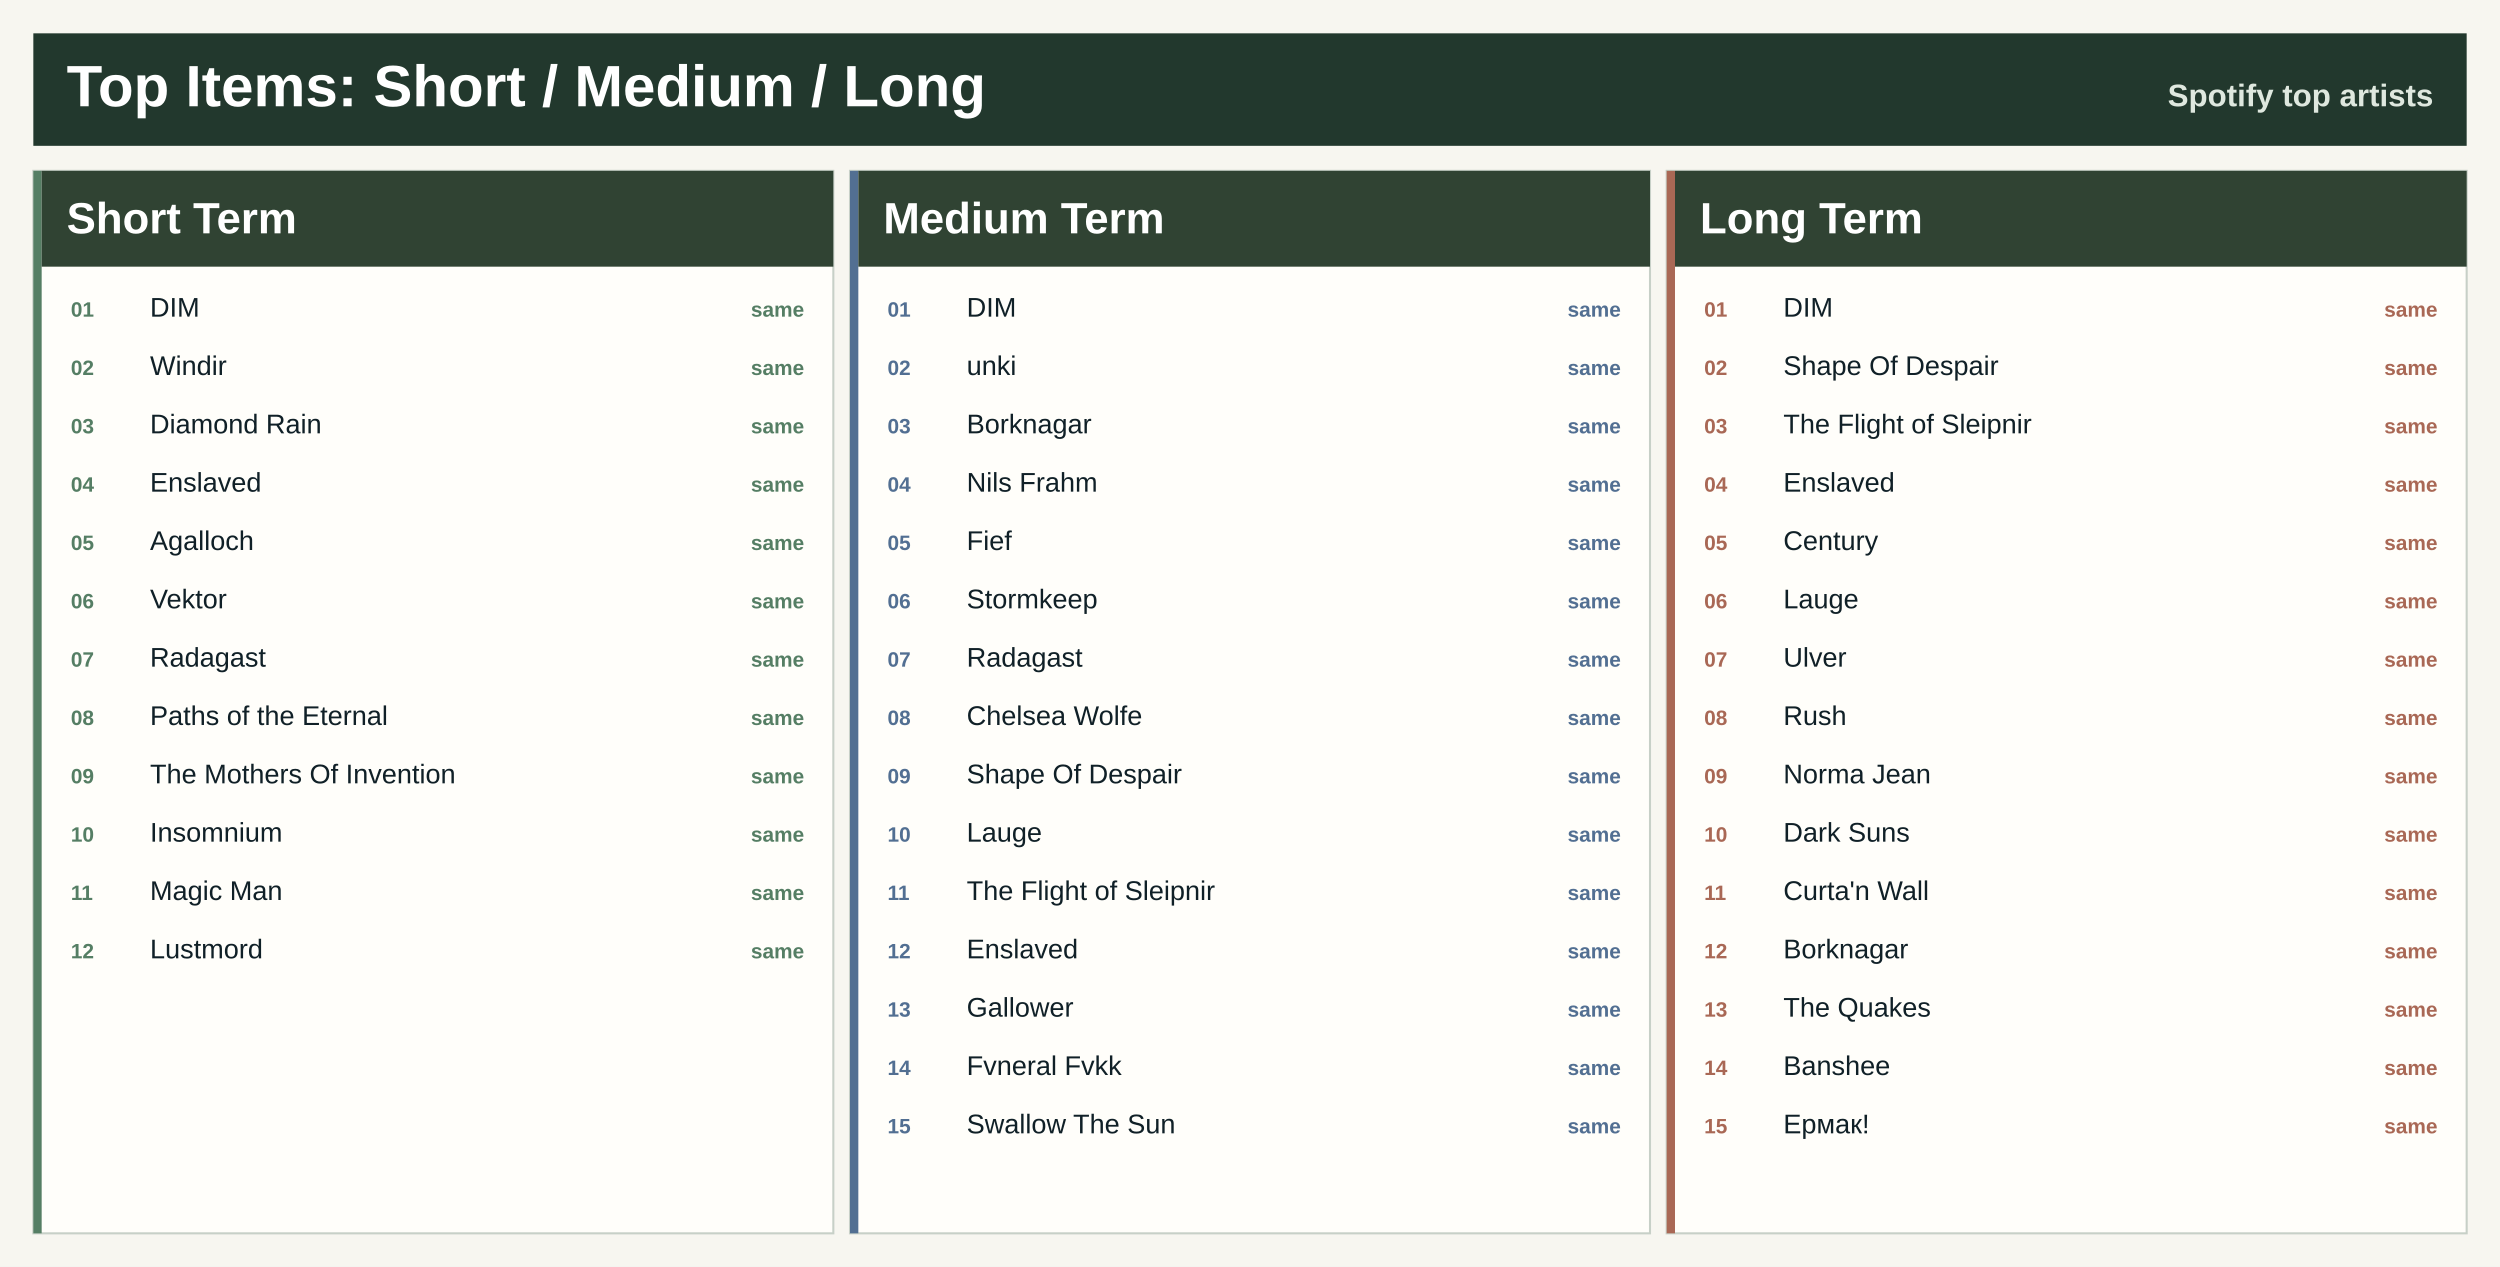
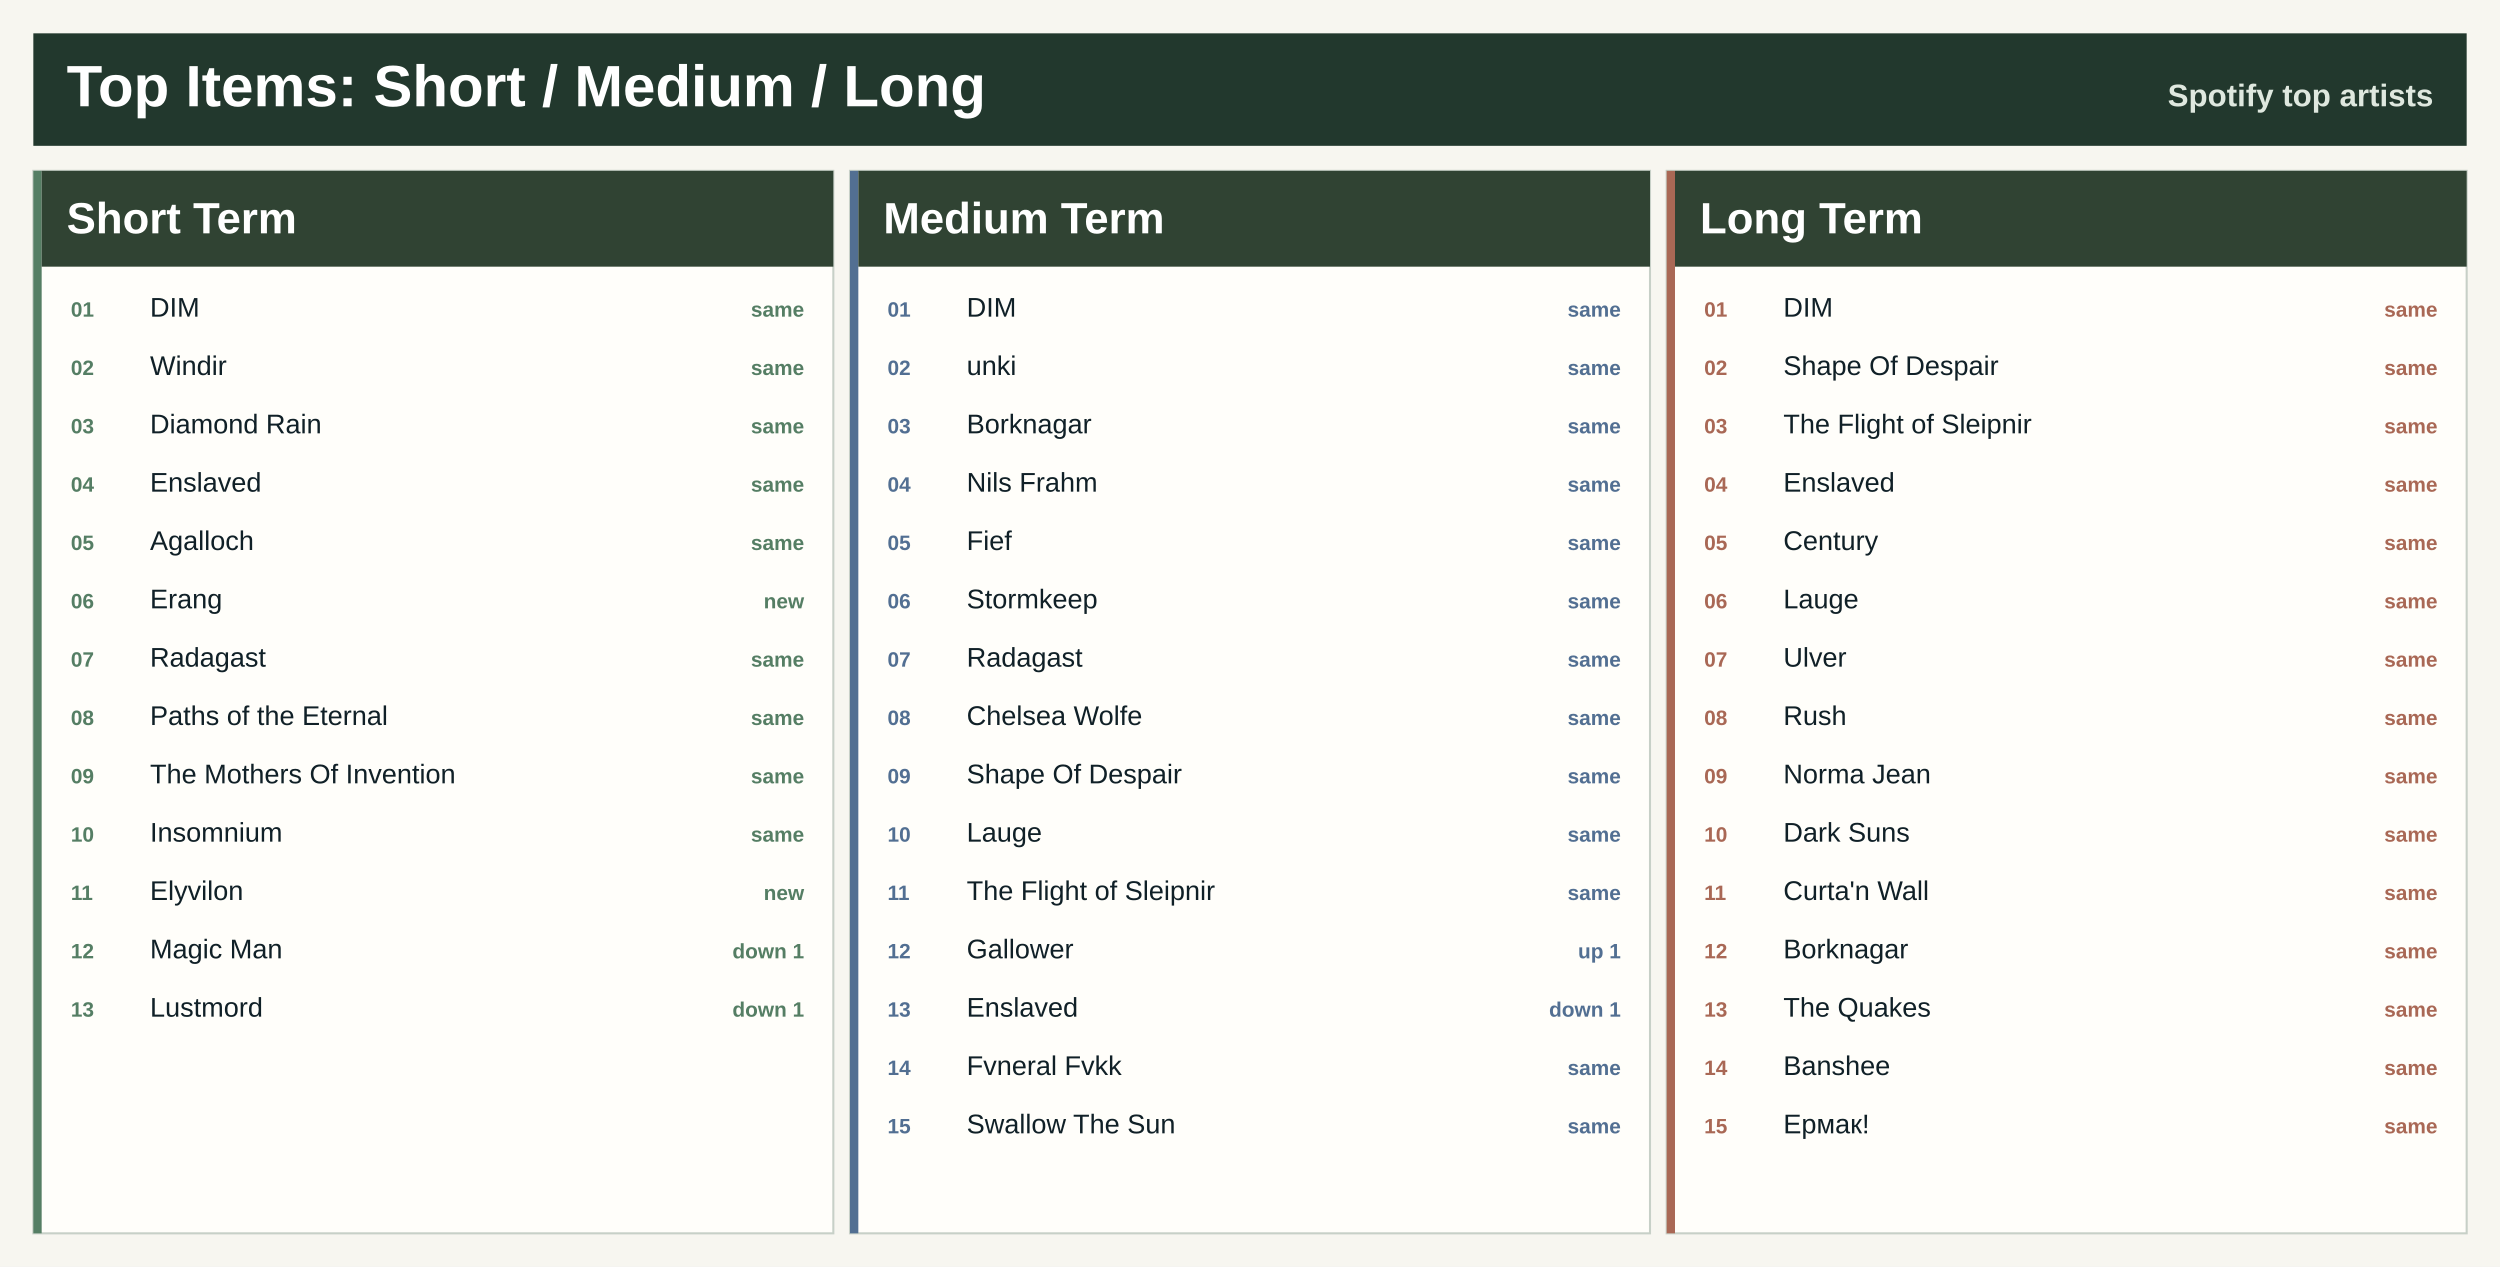
<svg xmlns="http://www.w3.org/2000/svg" width="1200" height="608" viewBox="0 0 1200 608" role="img" aria-label="Top artists across Spotify ranges">
  <rect width="1200" height="608" fill="#f7f6f0" />
  <rect x="16" y="16" width="1168" height="54" fill="#22382d" />
  <text x="32.0" y="51.0" font-family="Segoe UI, Arial, sans-serif" font-size="28" font-weight="800" fill="#ffffff" text-anchor="start">Top Items: Short / Medium / Long</text>
  <text x="1168.0" y="51.0" font-family="Segoe UI, Arial, sans-serif" font-size="15" font-weight="800" fill="#dfe8df" text-anchor="end">Spotify top artists</text>
  <rect x="16.0" y="82.0" width="384.0" height="510" fill="#fffefa" stroke="#c7d0c7" />
  <rect x="16.0" y="82.0" width="4" height="510" fill="#557e64" />
  <rect x="20.0" y="82.0" width="380.0" height="46" fill="#304333" />
  <text x="32.0" y="112.0" font-family="Segoe UI, Arial, sans-serif" font-size="21" font-weight="800" fill="#ffffff" text-anchor="start">Short Term</text>
  <text x="34.0" y="152.0" font-family="Segoe UI, Arial, sans-serif" font-size="10" font-weight="800" fill="#557e64" text-anchor="start">01</text>
  <text x="72.0" y="152.0" font-family="Segoe UI, Arial, sans-serif" font-size="13" font-weight="400" fill="#102027" text-anchor="start">DIM</text>
  <text x="386.0" y="152.0" font-family="Segoe UI, Arial, sans-serif" font-size="10" font-weight="800" fill="#557e64" text-anchor="end">same</text>
  <text x="34.0" y="180.0" font-family="Segoe UI, Arial, sans-serif" font-size="10" font-weight="800" fill="#557e64" text-anchor="start">02</text>
  <text x="72.0" y="180.0" font-family="Segoe UI, Arial, sans-serif" font-size="13" font-weight="400" fill="#102027" text-anchor="start">Windir</text>
  <text x="386.0" y="180.0" font-family="Segoe UI, Arial, sans-serif" font-size="10" font-weight="800" fill="#557e64" text-anchor="end">same</text>
  <text x="34.0" y="208.0" font-family="Segoe UI, Arial, sans-serif" font-size="10" font-weight="800" fill="#557e64" text-anchor="start">03</text>
  <text x="72.0" y="208.0" font-family="Segoe UI, Arial, sans-serif" font-size="13" font-weight="400" fill="#102027" text-anchor="start">Diamond Rain</text>
  <text x="386.0" y="208.0" font-family="Segoe UI, Arial, sans-serif" font-size="10" font-weight="800" fill="#557e64" text-anchor="end">same</text>
  <text x="34.0" y="236.0" font-family="Segoe UI, Arial, sans-serif" font-size="10" font-weight="800" fill="#557e64" text-anchor="start">04</text>
  <text x="72.0" y="236.0" font-family="Segoe UI, Arial, sans-serif" font-size="13" font-weight="400" fill="#102027" text-anchor="start">Enslaved</text>
  <text x="386.0" y="236.0" font-family="Segoe UI, Arial, sans-serif" font-size="10" font-weight="800" fill="#557e64" text-anchor="end">same</text>
  <text x="34.0" y="264.0" font-family="Segoe UI, Arial, sans-serif" font-size="10" font-weight="800" fill="#557e64" text-anchor="start">05</text>
  <text x="72.0" y="264.0" font-family="Segoe UI, Arial, sans-serif" font-size="13" font-weight="400" fill="#102027" text-anchor="start">Agalloch</text>
  <text x="386.0" y="264.0" font-family="Segoe UI, Arial, sans-serif" font-size="10" font-weight="800" fill="#557e64" text-anchor="end">same</text>
  <text x="34.0" y="292.0" font-family="Segoe UI, Arial, sans-serif" font-size="10" font-weight="800" fill="#557e64" text-anchor="start">06</text>
-   <text x="72.0" y="292.0" font-family="Segoe UI, Arial, sans-serif" font-size="13" font-weight="400" fill="#102027" text-anchor="start">Vektor</text>
-   <text x="386.0" y="292.0" font-family="Segoe UI, Arial, sans-serif" font-size="10" font-weight="800" fill="#557e64" text-anchor="end">same</text>
+   <text x="72.0" y="292.0" font-family="Segoe UI, Arial, sans-serif" font-size="13" font-weight="400" fill="#102027" text-anchor="start">Erang</text>
+   <text x="386.0" y="292.0" font-family="Segoe UI, Arial, sans-serif" font-size="10" font-weight="800" fill="#557e64" text-anchor="end">new</text>
  <text x="34.0" y="320.0" font-family="Segoe UI, Arial, sans-serif" font-size="10" font-weight="800" fill="#557e64" text-anchor="start">07</text>
  <text x="72.0" y="320.0" font-family="Segoe UI, Arial, sans-serif" font-size="13" font-weight="400" fill="#102027" text-anchor="start">Radagast</text>
  <text x="386.0" y="320.0" font-family="Segoe UI, Arial, sans-serif" font-size="10" font-weight="800" fill="#557e64" text-anchor="end">same</text>
  <text x="34.0" y="348.0" font-family="Segoe UI, Arial, sans-serif" font-size="10" font-weight="800" fill="#557e64" text-anchor="start">08</text>
  <text x="72.0" y="348.0" font-family="Segoe UI, Arial, sans-serif" font-size="13" font-weight="400" fill="#102027" text-anchor="start">Paths of the Eternal</text>
  <text x="386.0" y="348.0" font-family="Segoe UI, Arial, sans-serif" font-size="10" font-weight="800" fill="#557e64" text-anchor="end">same</text>
  <text x="34.0" y="376.0" font-family="Segoe UI, Arial, sans-serif" font-size="10" font-weight="800" fill="#557e64" text-anchor="start">09</text>
  <text x="72.0" y="376.0" font-family="Segoe UI, Arial, sans-serif" font-size="13" font-weight="400" fill="#102027" text-anchor="start">The Mothers Of Invention</text>
  <text x="386.0" y="376.0" font-family="Segoe UI, Arial, sans-serif" font-size="10" font-weight="800" fill="#557e64" text-anchor="end">same</text>
  <text x="34.0" y="404.0" font-family="Segoe UI, Arial, sans-serif" font-size="10" font-weight="800" fill="#557e64" text-anchor="start">10</text>
  <text x="72.0" y="404.0" font-family="Segoe UI, Arial, sans-serif" font-size="13" font-weight="400" fill="#102027" text-anchor="start">Insomnium</text>
  <text x="386.0" y="404.0" font-family="Segoe UI, Arial, sans-serif" font-size="10" font-weight="800" fill="#557e64" text-anchor="end">same</text>
  <text x="34.0" y="432.0" font-family="Segoe UI, Arial, sans-serif" font-size="10" font-weight="800" fill="#557e64" text-anchor="start">11</text>
-   <text x="72.0" y="432.0" font-family="Segoe UI, Arial, sans-serif" font-size="13" font-weight="400" fill="#102027" text-anchor="start">Magic Man</text>
-   <text x="386.0" y="432.0" font-family="Segoe UI, Arial, sans-serif" font-size="10" font-weight="800" fill="#557e64" text-anchor="end">same</text>
+   <text x="72.0" y="432.0" font-family="Segoe UI, Arial, sans-serif" font-size="13" font-weight="400" fill="#102027" text-anchor="start">Elyvilon</text>
+   <text x="386.0" y="432.0" font-family="Segoe UI, Arial, sans-serif" font-size="10" font-weight="800" fill="#557e64" text-anchor="end">new</text>
  <text x="34.0" y="460.0" font-family="Segoe UI, Arial, sans-serif" font-size="10" font-weight="800" fill="#557e64" text-anchor="start">12</text>
-   <text x="72.0" y="460.0" font-family="Segoe UI, Arial, sans-serif" font-size="13" font-weight="400" fill="#102027" text-anchor="start">Lustmord</text>
-   <text x="386.0" y="460.0" font-family="Segoe UI, Arial, sans-serif" font-size="10" font-weight="800" fill="#557e64" text-anchor="end">same</text>
+   <text x="72.0" y="460.0" font-family="Segoe UI, Arial, sans-serif" font-size="13" font-weight="400" fill="#102027" text-anchor="start">Magic Man</text>
+   <text x="386.0" y="460.0" font-family="Segoe UI, Arial, sans-serif" font-size="10" font-weight="800" fill="#557e64" text-anchor="end">down 1</text>
+   <text x="34.0" y="488.0" font-family="Segoe UI, Arial, sans-serif" font-size="10" font-weight="800" fill="#557e64" text-anchor="start">13</text>
+   <text x="72.0" y="488.0" font-family="Segoe UI, Arial, sans-serif" font-size="13" font-weight="400" fill="#102027" text-anchor="start">Lustmord</text>
+   <text x="386.0" y="488.0" font-family="Segoe UI, Arial, sans-serif" font-size="10" font-weight="800" fill="#557e64" text-anchor="end">down 1</text>
  <rect x="408.0" y="82.0" width="384.0" height="510" fill="#fffefa" stroke="#c7d0c7" />
  <rect x="408.0" y="82.0" width="4" height="510" fill="#526f92" />
  <rect x="412.0" y="82.0" width="380.0" height="46" fill="#304333" />
  <text x="424.0" y="112.0" font-family="Segoe UI, Arial, sans-serif" font-size="21" font-weight="800" fill="#ffffff" text-anchor="start">Medium Term</text>
  <text x="426.0" y="152.0" font-family="Segoe UI, Arial, sans-serif" font-size="10" font-weight="800" fill="#526f92" text-anchor="start">01</text>
  <text x="464.0" y="152.0" font-family="Segoe UI, Arial, sans-serif" font-size="13" font-weight="400" fill="#102027" text-anchor="start">DIM</text>
  <text x="778.0" y="152.0" font-family="Segoe UI, Arial, sans-serif" font-size="10" font-weight="800" fill="#526f92" text-anchor="end">same</text>
  <text x="426.0" y="180.0" font-family="Segoe UI, Arial, sans-serif" font-size="10" font-weight="800" fill="#526f92" text-anchor="start">02</text>
  <text x="464.0" y="180.0" font-family="Segoe UI, Arial, sans-serif" font-size="13" font-weight="400" fill="#102027" text-anchor="start">unki</text>
  <text x="778.0" y="180.0" font-family="Segoe UI, Arial, sans-serif" font-size="10" font-weight="800" fill="#526f92" text-anchor="end">same</text>
  <text x="426.0" y="208.0" font-family="Segoe UI, Arial, sans-serif" font-size="10" font-weight="800" fill="#526f92" text-anchor="start">03</text>
  <text x="464.0" y="208.0" font-family="Segoe UI, Arial, sans-serif" font-size="13" font-weight="400" fill="#102027" text-anchor="start">Borknagar</text>
  <text x="778.0" y="208.0" font-family="Segoe UI, Arial, sans-serif" font-size="10" font-weight="800" fill="#526f92" text-anchor="end">same</text>
  <text x="426.0" y="236.0" font-family="Segoe UI, Arial, sans-serif" font-size="10" font-weight="800" fill="#526f92" text-anchor="start">04</text>
  <text x="464.0" y="236.0" font-family="Segoe UI, Arial, sans-serif" font-size="13" font-weight="400" fill="#102027" text-anchor="start">Nils Frahm</text>
  <text x="778.0" y="236.0" font-family="Segoe UI, Arial, sans-serif" font-size="10" font-weight="800" fill="#526f92" text-anchor="end">same</text>
  <text x="426.0" y="264.0" font-family="Segoe UI, Arial, sans-serif" font-size="10" font-weight="800" fill="#526f92" text-anchor="start">05</text>
  <text x="464.0" y="264.0" font-family="Segoe UI, Arial, sans-serif" font-size="13" font-weight="400" fill="#102027" text-anchor="start">Fief</text>
  <text x="778.0" y="264.0" font-family="Segoe UI, Arial, sans-serif" font-size="10" font-weight="800" fill="#526f92" text-anchor="end">same</text>
  <text x="426.0" y="292.0" font-family="Segoe UI, Arial, sans-serif" font-size="10" font-weight="800" fill="#526f92" text-anchor="start">06</text>
  <text x="464.0" y="292.0" font-family="Segoe UI, Arial, sans-serif" font-size="13" font-weight="400" fill="#102027" text-anchor="start">Stormkeep</text>
  <text x="778.0" y="292.0" font-family="Segoe UI, Arial, sans-serif" font-size="10" font-weight="800" fill="#526f92" text-anchor="end">same</text>
  <text x="426.0" y="320.0" font-family="Segoe UI, Arial, sans-serif" font-size="10" font-weight="800" fill="#526f92" text-anchor="start">07</text>
  <text x="464.0" y="320.0" font-family="Segoe UI, Arial, sans-serif" font-size="13" font-weight="400" fill="#102027" text-anchor="start">Radagast</text>
  <text x="778.0" y="320.0" font-family="Segoe UI, Arial, sans-serif" font-size="10" font-weight="800" fill="#526f92" text-anchor="end">same</text>
  <text x="426.0" y="348.0" font-family="Segoe UI, Arial, sans-serif" font-size="10" font-weight="800" fill="#526f92" text-anchor="start">08</text>
  <text x="464.0" y="348.0" font-family="Segoe UI, Arial, sans-serif" font-size="13" font-weight="400" fill="#102027" text-anchor="start">Chelsea Wolfe</text>
  <text x="778.0" y="348.0" font-family="Segoe UI, Arial, sans-serif" font-size="10" font-weight="800" fill="#526f92" text-anchor="end">same</text>
  <text x="426.0" y="376.0" font-family="Segoe UI, Arial, sans-serif" font-size="10" font-weight="800" fill="#526f92" text-anchor="start">09</text>
  <text x="464.0" y="376.0" font-family="Segoe UI, Arial, sans-serif" font-size="13" font-weight="400" fill="#102027" text-anchor="start">Shape Of Despair</text>
  <text x="778.0" y="376.0" font-family="Segoe UI, Arial, sans-serif" font-size="10" font-weight="800" fill="#526f92" text-anchor="end">same</text>
  <text x="426.0" y="404.0" font-family="Segoe UI, Arial, sans-serif" font-size="10" font-weight="800" fill="#526f92" text-anchor="start">10</text>
  <text x="464.0" y="404.0" font-family="Segoe UI, Arial, sans-serif" font-size="13" font-weight="400" fill="#102027" text-anchor="start">Lauge</text>
  <text x="778.0" y="404.0" font-family="Segoe UI, Arial, sans-serif" font-size="10" font-weight="800" fill="#526f92" text-anchor="end">same</text>
  <text x="426.0" y="432.0" font-family="Segoe UI, Arial, sans-serif" font-size="10" font-weight="800" fill="#526f92" text-anchor="start">11</text>
  <text x="464.0" y="432.0" font-family="Segoe UI, Arial, sans-serif" font-size="13" font-weight="400" fill="#102027" text-anchor="start">The Flight of Sleipnir</text>
  <text x="778.0" y="432.0" font-family="Segoe UI, Arial, sans-serif" font-size="10" font-weight="800" fill="#526f92" text-anchor="end">same</text>
  <text x="426.0" y="460.0" font-family="Segoe UI, Arial, sans-serif" font-size="10" font-weight="800" fill="#526f92" text-anchor="start">12</text>
-   <text x="464.0" y="460.0" font-family="Segoe UI, Arial, sans-serif" font-size="13" font-weight="400" fill="#102027" text-anchor="start">Enslaved</text>
-   <text x="778.0" y="460.0" font-family="Segoe UI, Arial, sans-serif" font-size="10" font-weight="800" fill="#526f92" text-anchor="end">same</text>
+   <text x="464.0" y="460.0" font-family="Segoe UI, Arial, sans-serif" font-size="13" font-weight="400" fill="#102027" text-anchor="start">Gallower</text>
+   <text x="778.0" y="460.0" font-family="Segoe UI, Arial, sans-serif" font-size="10" font-weight="800" fill="#526f92" text-anchor="end">up 1</text>
  <text x="426.0" y="488.0" font-family="Segoe UI, Arial, sans-serif" font-size="10" font-weight="800" fill="#526f92" text-anchor="start">13</text>
-   <text x="464.0" y="488.0" font-family="Segoe UI, Arial, sans-serif" font-size="13" font-weight="400" fill="#102027" text-anchor="start">Gallower</text>
-   <text x="778.0" y="488.0" font-family="Segoe UI, Arial, sans-serif" font-size="10" font-weight="800" fill="#526f92" text-anchor="end">same</text>
+   <text x="464.0" y="488.0" font-family="Segoe UI, Arial, sans-serif" font-size="13" font-weight="400" fill="#102027" text-anchor="start">Enslaved</text>
+   <text x="778.0" y="488.0" font-family="Segoe UI, Arial, sans-serif" font-size="10" font-weight="800" fill="#526f92" text-anchor="end">down 1</text>
  <text x="426.0" y="516.0" font-family="Segoe UI, Arial, sans-serif" font-size="10" font-weight="800" fill="#526f92" text-anchor="start">14</text>
  <text x="464.0" y="516.0" font-family="Segoe UI, Arial, sans-serif" font-size="13" font-weight="400" fill="#102027" text-anchor="start">Fvneral Fvkk</text>
  <text x="778.0" y="516.0" font-family="Segoe UI, Arial, sans-serif" font-size="10" font-weight="800" fill="#526f92" text-anchor="end">same</text>
  <text x="426.0" y="544.0" font-family="Segoe UI, Arial, sans-serif" font-size="10" font-weight="800" fill="#526f92" text-anchor="start">15</text>
  <text x="464.0" y="544.0" font-family="Segoe UI, Arial, sans-serif" font-size="13" font-weight="400" fill="#102027" text-anchor="start">Swallow The Sun</text>
  <text x="778.0" y="544.0" font-family="Segoe UI, Arial, sans-serif" font-size="10" font-weight="800" fill="#526f92" text-anchor="end">same</text>
  <rect x="800.0" y="82.0" width="384.0" height="510" fill="#fffefa" stroke="#c7d0c7" />
  <rect x="800.0" y="82.0" width="4" height="510" fill="#a96855" />
  <rect x="804.0" y="82.0" width="380.0" height="46" fill="#304333" />
  <text x="816.0" y="112.0" font-family="Segoe UI, Arial, sans-serif" font-size="21" font-weight="800" fill="#ffffff" text-anchor="start">Long Term</text>
  <text x="818.0" y="152.0" font-family="Segoe UI, Arial, sans-serif" font-size="10" font-weight="800" fill="#a96855" text-anchor="start">01</text>
  <text x="856.0" y="152.0" font-family="Segoe UI, Arial, sans-serif" font-size="13" font-weight="400" fill="#102027" text-anchor="start">DIM</text>
  <text x="1170.0" y="152.0" font-family="Segoe UI, Arial, sans-serif" font-size="10" font-weight="800" fill="#a96855" text-anchor="end">same</text>
  <text x="818.0" y="180.0" font-family="Segoe UI, Arial, sans-serif" font-size="10" font-weight="800" fill="#a96855" text-anchor="start">02</text>
  <text x="856.0" y="180.0" font-family="Segoe UI, Arial, sans-serif" font-size="13" font-weight="400" fill="#102027" text-anchor="start">Shape Of Despair</text>
  <text x="1170.0" y="180.0" font-family="Segoe UI, Arial, sans-serif" font-size="10" font-weight="800" fill="#a96855" text-anchor="end">same</text>
  <text x="818.0" y="208.0" font-family="Segoe UI, Arial, sans-serif" font-size="10" font-weight="800" fill="#a96855" text-anchor="start">03</text>
  <text x="856.0" y="208.0" font-family="Segoe UI, Arial, sans-serif" font-size="13" font-weight="400" fill="#102027" text-anchor="start">The Flight of Sleipnir</text>
  <text x="1170.0" y="208.0" font-family="Segoe UI, Arial, sans-serif" font-size="10" font-weight="800" fill="#a96855" text-anchor="end">same</text>
  <text x="818.0" y="236.0" font-family="Segoe UI, Arial, sans-serif" font-size="10" font-weight="800" fill="#a96855" text-anchor="start">04</text>
  <text x="856.0" y="236.0" font-family="Segoe UI, Arial, sans-serif" font-size="13" font-weight="400" fill="#102027" text-anchor="start">Enslaved</text>
  <text x="1170.0" y="236.0" font-family="Segoe UI, Arial, sans-serif" font-size="10" font-weight="800" fill="#a96855" text-anchor="end">same</text>
  <text x="818.0" y="264.0" font-family="Segoe UI, Arial, sans-serif" font-size="10" font-weight="800" fill="#a96855" text-anchor="start">05</text>
  <text x="856.0" y="264.0" font-family="Segoe UI, Arial, sans-serif" font-size="13" font-weight="400" fill="#102027" text-anchor="start">Century</text>
  <text x="1170.0" y="264.0" font-family="Segoe UI, Arial, sans-serif" font-size="10" font-weight="800" fill="#a96855" text-anchor="end">same</text>
  <text x="818.0" y="292.0" font-family="Segoe UI, Arial, sans-serif" font-size="10" font-weight="800" fill="#a96855" text-anchor="start">06</text>
  <text x="856.0" y="292.0" font-family="Segoe UI, Arial, sans-serif" font-size="13" font-weight="400" fill="#102027" text-anchor="start">Lauge</text>
  <text x="1170.0" y="292.0" font-family="Segoe UI, Arial, sans-serif" font-size="10" font-weight="800" fill="#a96855" text-anchor="end">same</text>
  <text x="818.0" y="320.0" font-family="Segoe UI, Arial, sans-serif" font-size="10" font-weight="800" fill="#a96855" text-anchor="start">07</text>
  <text x="856.0" y="320.0" font-family="Segoe UI, Arial, sans-serif" font-size="13" font-weight="400" fill="#102027" text-anchor="start">Ulver</text>
  <text x="1170.0" y="320.0" font-family="Segoe UI, Arial, sans-serif" font-size="10" font-weight="800" fill="#a96855" text-anchor="end">same</text>
  <text x="818.0" y="348.0" font-family="Segoe UI, Arial, sans-serif" font-size="10" font-weight="800" fill="#a96855" text-anchor="start">08</text>
  <text x="856.0" y="348.0" font-family="Segoe UI, Arial, sans-serif" font-size="13" font-weight="400" fill="#102027" text-anchor="start">Rush</text>
  <text x="1170.0" y="348.0" font-family="Segoe UI, Arial, sans-serif" font-size="10" font-weight="800" fill="#a96855" text-anchor="end">same</text>
  <text x="818.0" y="376.0" font-family="Segoe UI, Arial, sans-serif" font-size="10" font-weight="800" fill="#a96855" text-anchor="start">09</text>
  <text x="856.0" y="376.0" font-family="Segoe UI, Arial, sans-serif" font-size="13" font-weight="400" fill="#102027" text-anchor="start">Norma Jean</text>
  <text x="1170.0" y="376.0" font-family="Segoe UI, Arial, sans-serif" font-size="10" font-weight="800" fill="#a96855" text-anchor="end">same</text>
  <text x="818.0" y="404.0" font-family="Segoe UI, Arial, sans-serif" font-size="10" font-weight="800" fill="#a96855" text-anchor="start">10</text>
  <text x="856.0" y="404.0" font-family="Segoe UI, Arial, sans-serif" font-size="13" font-weight="400" fill="#102027" text-anchor="start">Dark Suns</text>
  <text x="1170.0" y="404.0" font-family="Segoe UI, Arial, sans-serif" font-size="10" font-weight="800" fill="#a96855" text-anchor="end">same</text>
  <text x="818.0" y="432.0" font-family="Segoe UI, Arial, sans-serif" font-size="10" font-weight="800" fill="#a96855" text-anchor="start">11</text>
  <text x="856.0" y="432.0" font-family="Segoe UI, Arial, sans-serif" font-size="13" font-weight="400" fill="#102027" text-anchor="start">Curta'n Wall</text>
  <text x="1170.0" y="432.0" font-family="Segoe UI, Arial, sans-serif" font-size="10" font-weight="800" fill="#a96855" text-anchor="end">same</text>
  <text x="818.0" y="460.0" font-family="Segoe UI, Arial, sans-serif" font-size="10" font-weight="800" fill="#a96855" text-anchor="start">12</text>
  <text x="856.0" y="460.0" font-family="Segoe UI, Arial, sans-serif" font-size="13" font-weight="400" fill="#102027" text-anchor="start">Borknagar</text>
  <text x="1170.0" y="460.0" font-family="Segoe UI, Arial, sans-serif" font-size="10" font-weight="800" fill="#a96855" text-anchor="end">same</text>
  <text x="818.0" y="488.0" font-family="Segoe UI, Arial, sans-serif" font-size="10" font-weight="800" fill="#a96855" text-anchor="start">13</text>
  <text x="856.0" y="488.0" font-family="Segoe UI, Arial, sans-serif" font-size="13" font-weight="400" fill="#102027" text-anchor="start">The Quakes</text>
  <text x="1170.0" y="488.0" font-family="Segoe UI, Arial, sans-serif" font-size="10" font-weight="800" fill="#a96855" text-anchor="end">same</text>
  <text x="818.0" y="516.0" font-family="Segoe UI, Arial, sans-serif" font-size="10" font-weight="800" fill="#a96855" text-anchor="start">14</text>
  <text x="856.0" y="516.0" font-family="Segoe UI, Arial, sans-serif" font-size="13" font-weight="400" fill="#102027" text-anchor="start">Banshee</text>
  <text x="1170.0" y="516.0" font-family="Segoe UI, Arial, sans-serif" font-size="10" font-weight="800" fill="#a96855" text-anchor="end">same</text>
  <text x="818.0" y="544.0" font-family="Segoe UI, Arial, sans-serif" font-size="10" font-weight="800" fill="#a96855" text-anchor="start">15</text>
  <text x="856.0" y="544.0" font-family="Segoe UI, Arial, sans-serif" font-size="13" font-weight="400" fill="#102027" text-anchor="start">Ермак!</text>
  <text x="1170.0" y="544.0" font-family="Segoe UI, Arial, sans-serif" font-size="10" font-weight="800" fill="#a96855" text-anchor="end">same</text>
</svg>
